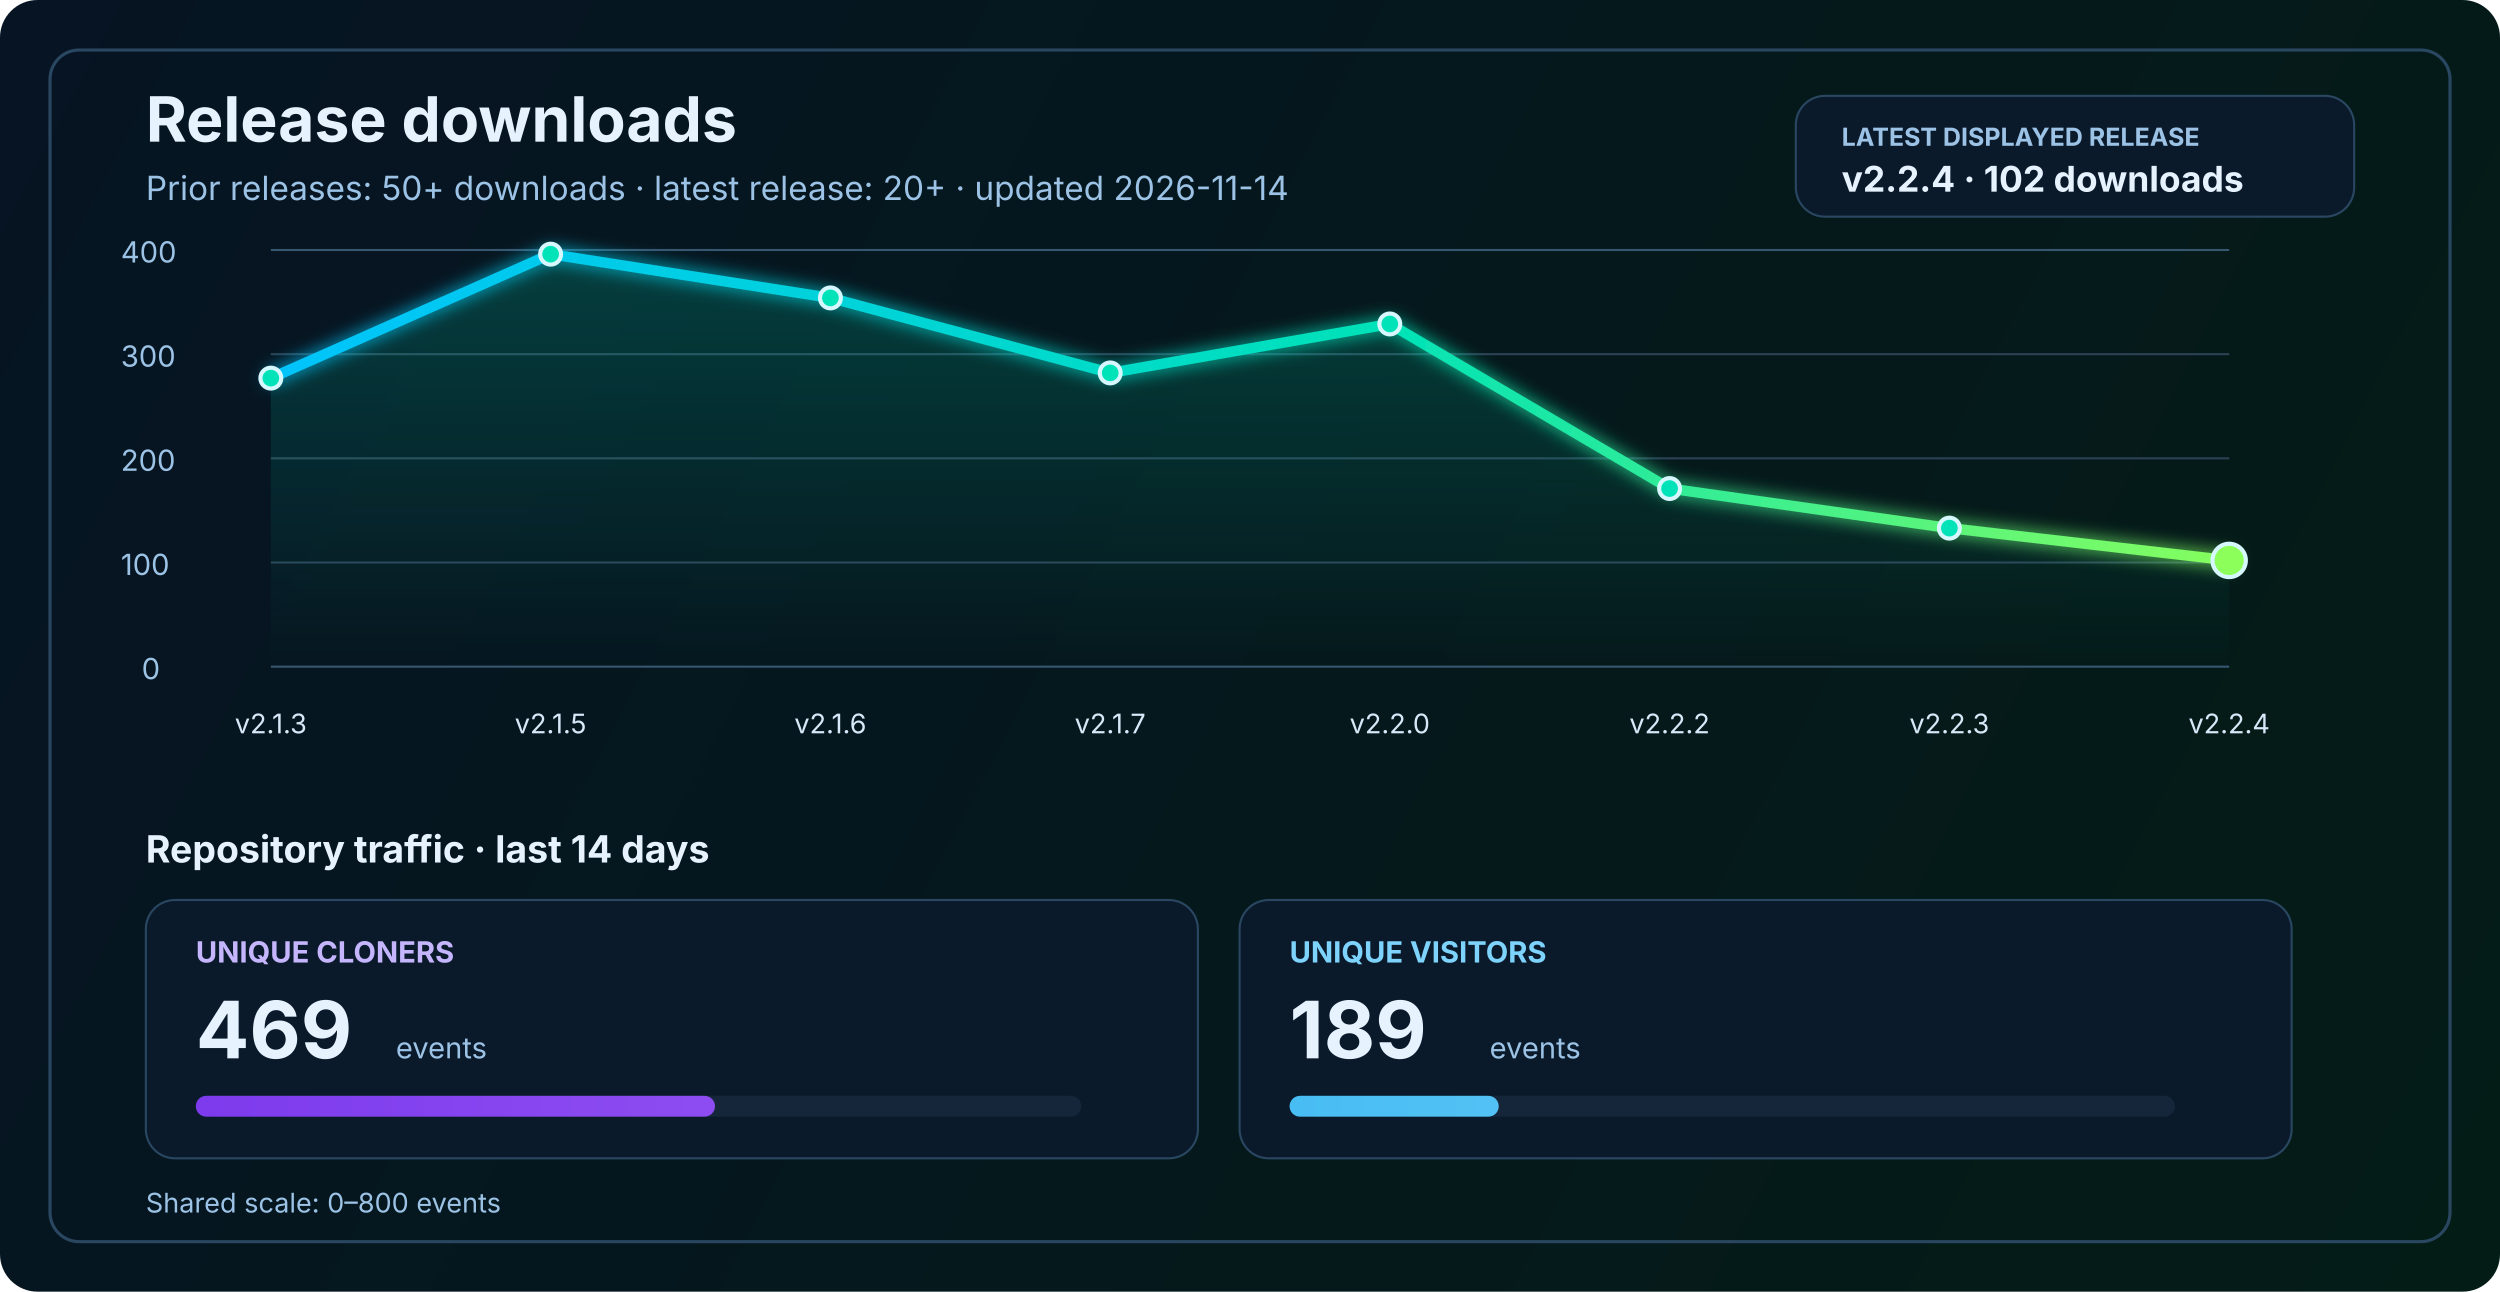
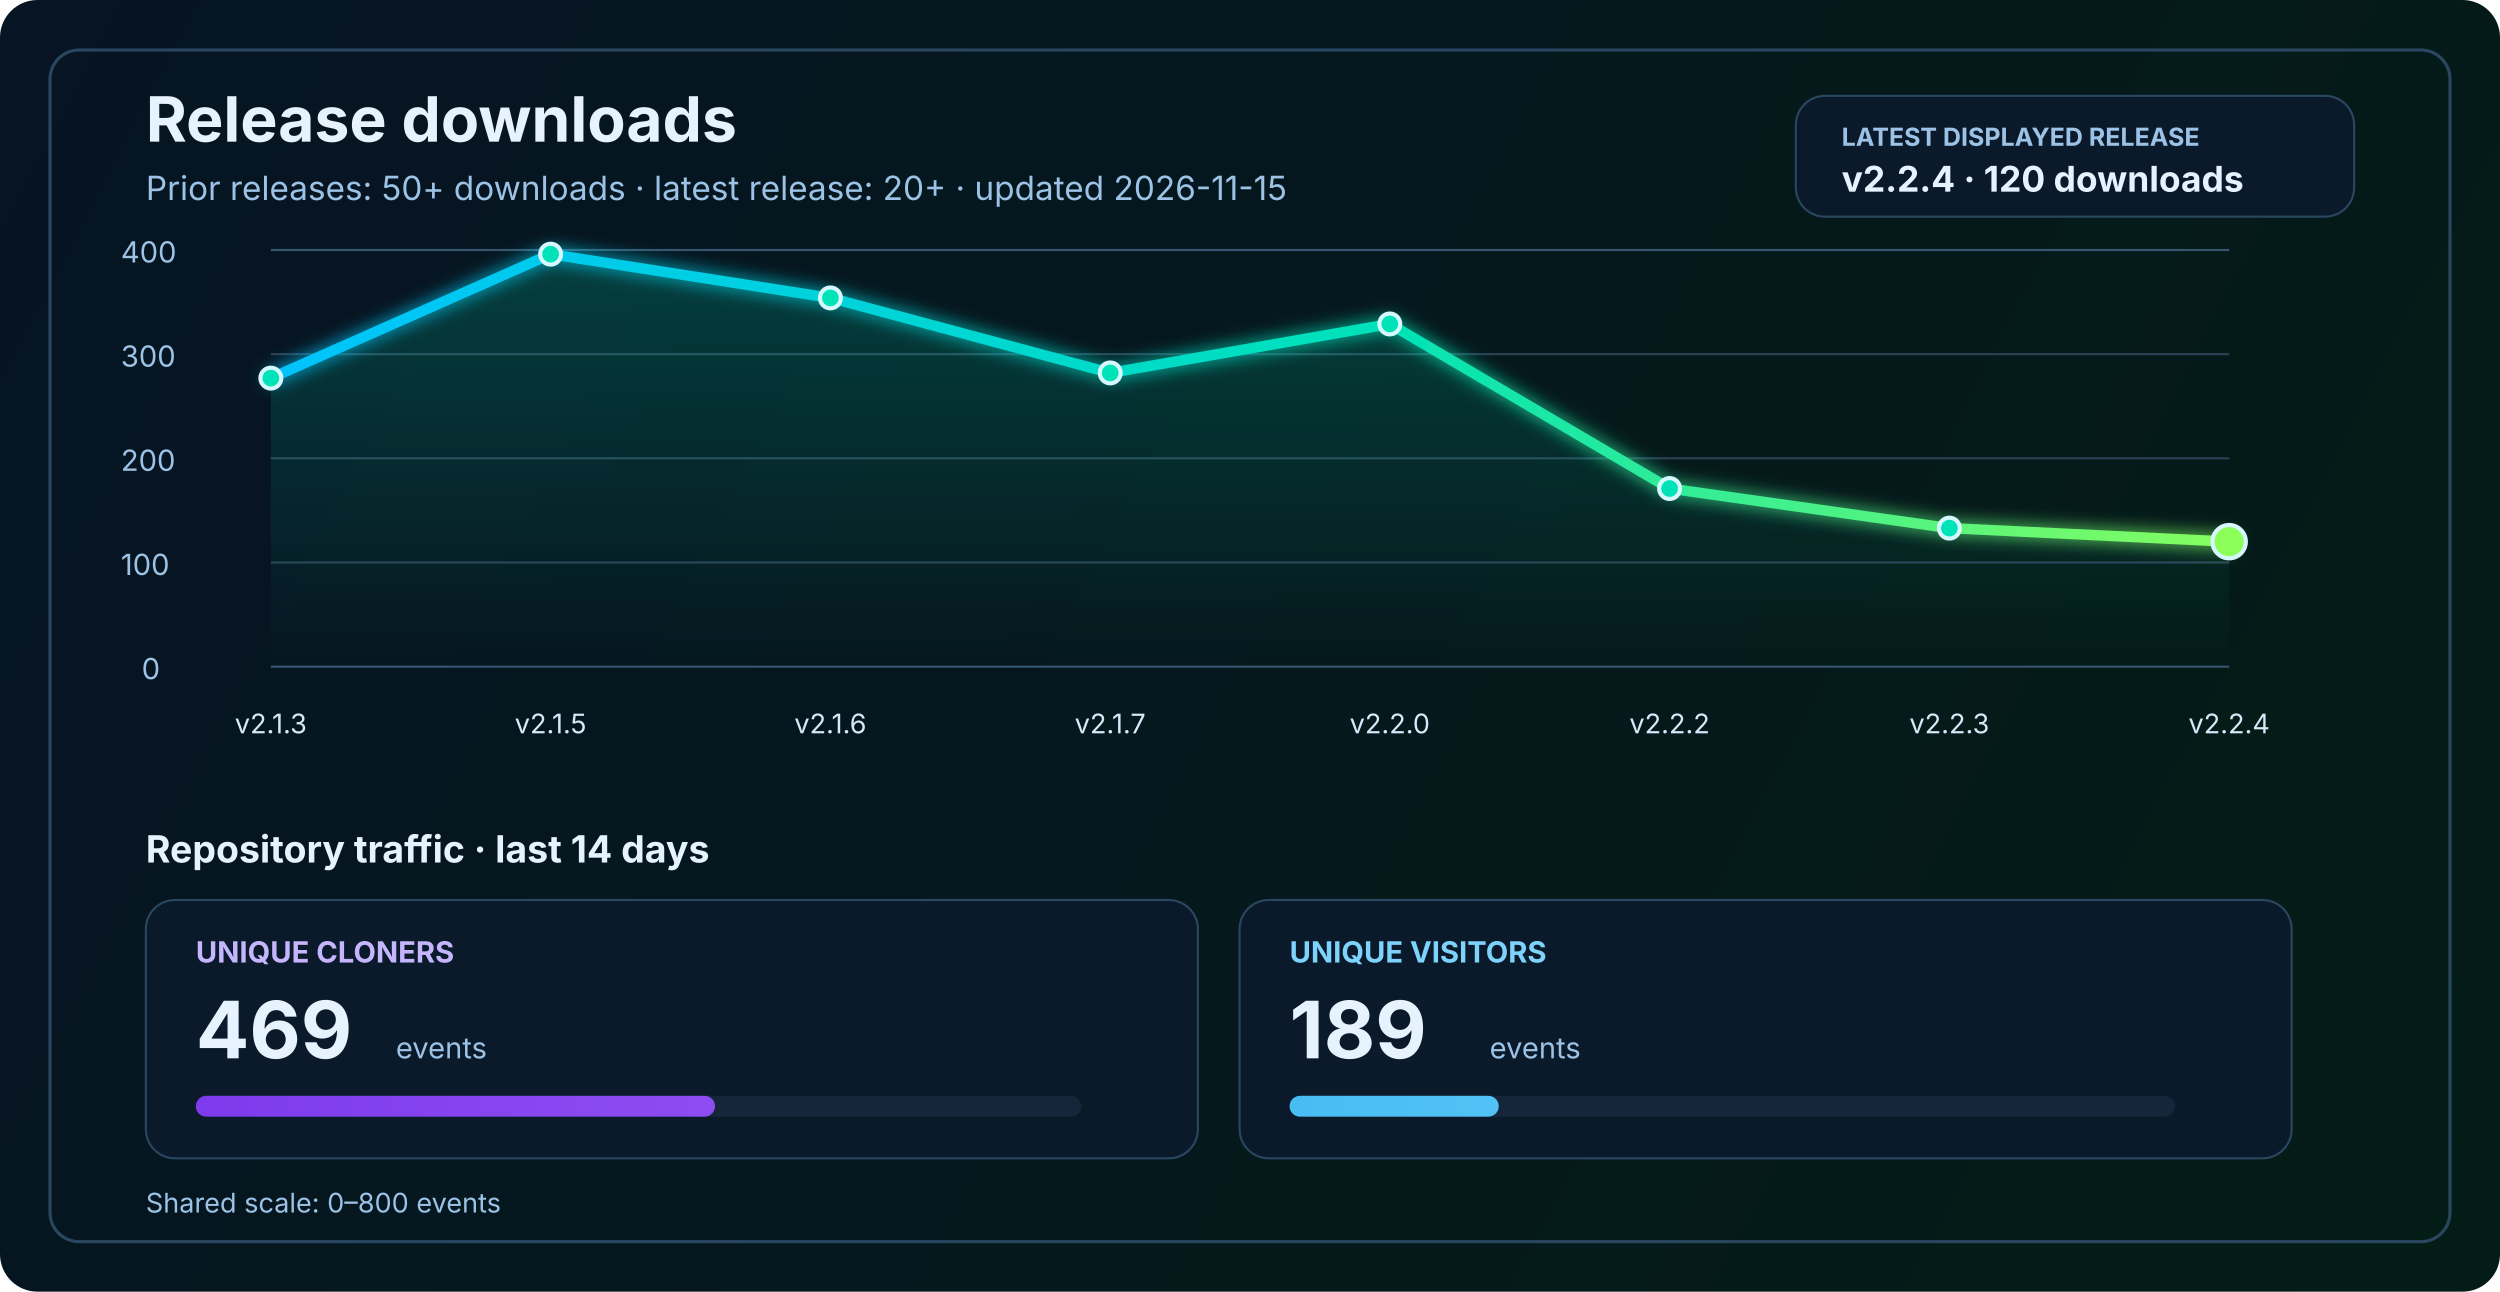
<svg xmlns="http://www.w3.org/2000/svg" width="1200" height="620" viewBox="0 0 1200 620" fill="none" role="img" aria-labelledby="title desc">
  <defs>
    <linearGradient id="bg" x1="0" y1="0" x2="1200" y2="620" gradientUnits="userSpaceOnUse">
      <stop stop-color="#061423" />
      <stop offset="1" stop-color="#041C16" />
    </linearGradient>
    <linearGradient id="line" x1="130" y1="86" x2="1070" y2="340" gradientUnits="userSpaceOnUse">
      <stop stop-color="#00C2FF" />
      <stop offset="0.55" stop-color="#00E2B8" />
      <stop offset="1" stop-color="#8CFF5A" />
    </linearGradient>
    <linearGradient id="area" x1="0" y1="120" x2="0" y2="320" gradientUnits="userSpaceOnUse">
      <stop stop-color="#00E2B8" stop-opacity="0.20" />
      <stop offset="1" stop-color="#00E2B8" stop-opacity="0" />
    </linearGradient>
    <linearGradient id="cloneFill" x1="86" y1="450" x2="1110" y2="450" gradientUnits="userSpaceOnUse">
      <stop stop-color="#7C3AED" />
      <stop offset="1" stop-color="#C084FC" />
    </linearGradient>
    <linearGradient id="viewFill" x1="86" y1="482" x2="1110" y2="482" gradientUnits="userSpaceOnUse">
      <stop stop-color="#0EA5E9" />
      <stop offset="1" stop-color="#7DD3FC" />
    </linearGradient>
    <filter id="glow" x="-50%" y="-50%" width="200%" height="200%">
      <feGaussianBlur stdDeviation="4" result="blur" />
      <feMerge>
        <feMergeNode in="blur" />
        <feMergeNode in="SourceGraphic" />
      </feMerge>
    </filter>
  </defs>
  <rect width="1200" height="620" rx="18" fill="url(#bg)" />
  <rect x="24" y="24" width="1152" height="572" rx="14" stroke="#2A4762" stroke-width="1.5" />
  <text x="70" y="68" fill="#E6F3FF" font-size="30" font-family="SF Pro Display, -apple-system, BlinkMacSystemFont, Segoe UI, sans-serif" font-weight="700">Release downloads</text>
-   <text x="70" y="96" fill="#9CC3E6" font-size="16" font-family="SF Pro Text, -apple-system, BlinkMacSystemFont, Segoe UI, sans-serif">Prior releases: 50+ downloads · latest release: 20+ · updated 2026-11-14</text>
+   <text x="70" y="96" fill="#9CC3E6" font-size="16" font-family="SF Pro Text, -apple-system, BlinkMacSystemFont, Segoe UI, sans-serif">Prior releases: 50+ downloads · latest release: 20+ · updated 2026-11-15</text>
  <rect x="862" y="46" width="268" height="58" rx="14" fill="#0A1A2B" stroke="#2A4762" stroke-width="1" />
  <text x="884" y="70" fill="#9CC3E6" font-size="12" font-family="SF Pro Text, -apple-system, BlinkMacSystemFont, Segoe UI, sans-serif" font-weight="700">LATEST DISPLAYED RELEASE</text>
-   <text x="884" y="92" fill="#E6F3FF" font-size="17" font-family="SF Pro Text, -apple-system, BlinkMacSystemFont, Segoe UI, sans-serif" font-weight="700">v2.2.4 · 102 downloads</text>
+   <text x="884" y="92" fill="#E6F3FF" font-size="17" font-family="SF Pro Text, -apple-system, BlinkMacSystemFont, Segoe UI, sans-serif" font-weight="700">v2.2.4 · 120 downloads</text>
  <line x1="130" y1="320.0" x2="1070" y2="320.0" stroke="#37566F" stroke-width="1" />
  <line x1="130" y1="270.0" x2="1070" y2="270.0" stroke="#2B4255" stroke-width="1" />
  <line x1="130" y1="220.0" x2="1070" y2="220.0" stroke="#2B4255" stroke-width="1" />
  <line x1="130" y1="170.0" x2="1070" y2="170.0" stroke="#2B4255" stroke-width="1" />
  <line x1="130" y1="120.0" x2="1070" y2="120.0" stroke="#37566F" stroke-width="1" />
  <text x="68" y="326.0" fill="#9CC3E6" font-size="14" font-family="SF Pro Text, -apple-system, BlinkMacSystemFont, Segoe UI, sans-serif">0</text>
  <text x="58" y="276.0" fill="#9CC3E6" font-size="14" font-family="SF Pro Text, -apple-system, BlinkMacSystemFont, Segoe UI, sans-serif">100</text>
  <text x="58" y="226.0" fill="#9CC3E6" font-size="14" font-family="SF Pro Text, -apple-system, BlinkMacSystemFont, Segoe UI, sans-serif">200</text>
  <text x="58" y="176.0" fill="#9CC3E6" font-size="14" font-family="SF Pro Text, -apple-system, BlinkMacSystemFont, Segoe UI, sans-serif">300</text>
  <text x="58" y="126.0" fill="#9CC3E6" font-size="14" font-family="SF Pro Text, -apple-system, BlinkMacSystemFont, Segoe UI, sans-serif">400</text>
-   <path d="M 130.0 181.5 L 264.3 122.0 L 398.6 143.0 L 532.9 179.0 L 667.1 155.5 L 801.4 234.5 L 935.7 253.5 L 1070.0 269.0 L 1070 320 L 130 320 Z" fill="url(#area)" />
-   <polyline points="130.0,181.5 264.3,122.0 398.6,143.0 532.9,179.0 667.1,155.5 801.4,234.5 935.7,253.5 1070.0,269.0" fill="none" stroke="url(#line)" stroke-width="5" stroke-linecap="round" stroke-linejoin="round" filter="url(#glow)" />
+   <path d="M 130.0 181.5 L 264.3 122.0 L 398.6 143.0 L 532.9 179.0 L 667.1 155.5 L 801.4 234.5 L 935.7 253.5 L 1070.0 260.0 L 1070 320 L 130 320 Z" fill="url(#area)" />
+   <polyline points="130.0,181.5 264.3,122.0 398.6,143.0 532.9,179.0 667.1,155.5 801.4,234.5 935.7,253.5 1070.0,260.0" fill="none" stroke="url(#line)" stroke-width="5" stroke-linecap="round" stroke-linejoin="round" filter="url(#glow)" />
  <circle cx="130.0" cy="181.5" r="5" fill="#00E2B8" stroke="#D7F7FF" stroke-width="2" />
  <circle cx="264.3" cy="122.0" r="5" fill="#00E2B8" stroke="#D7F7FF" stroke-width="2" />
  <circle cx="398.6" cy="143.0" r="5" fill="#00E2B8" stroke="#D7F7FF" stroke-width="2" />
  <circle cx="532.9" cy="179.0" r="5" fill="#00E2B8" stroke="#D7F7FF" stroke-width="2" />
  <circle cx="667.1" cy="155.5" r="5" fill="#00E2B8" stroke="#D7F7FF" stroke-width="2" />
  <circle cx="801.4" cy="234.5" r="5" fill="#00E2B8" stroke="#D7F7FF" stroke-width="2" />
  <circle cx="935.7" cy="253.5" r="5" fill="#00E2B8" stroke="#D7F7FF" stroke-width="2" />
-   <circle cx="1070.0" cy="269.0" r="8" fill="#8CFF5A" stroke="#D7F7FF" stroke-width="2" />
+   <circle cx="1070.0" cy="260.0" r="8" fill="#8CFF5A" stroke="#D7F7FF" stroke-width="2" />
  <text x="130.0" y="352" text-anchor="middle" fill="#D7E8F8" font-size="13" font-family="SF Pro Text, -apple-system, BlinkMacSystemFont, Segoe UI, sans-serif">v2.1.3</text>
  <text x="264.3" y="352" text-anchor="middle" fill="#D7E8F8" font-size="13" font-family="SF Pro Text, -apple-system, BlinkMacSystemFont, Segoe UI, sans-serif">v2.1.5</text>
  <text x="398.6" y="352" text-anchor="middle" fill="#D7E8F8" font-size="13" font-family="SF Pro Text, -apple-system, BlinkMacSystemFont, Segoe UI, sans-serif">v2.1.6</text>
  <text x="532.9" y="352" text-anchor="middle" fill="#D7E8F8" font-size="13" font-family="SF Pro Text, -apple-system, BlinkMacSystemFont, Segoe UI, sans-serif">v2.1.7</text>
  <text x="667.1" y="352" text-anchor="middle" fill="#D7E8F8" font-size="13" font-family="SF Pro Text, -apple-system, BlinkMacSystemFont, Segoe UI, sans-serif">v2.2.0</text>
  <text x="801.4" y="352" text-anchor="middle" fill="#D7E8F8" font-size="13" font-family="SF Pro Text, -apple-system, BlinkMacSystemFont, Segoe UI, sans-serif">v2.2.2</text>
  <text x="935.7" y="352" text-anchor="middle" fill="#D7E8F8" font-size="13" font-family="SF Pro Text, -apple-system, BlinkMacSystemFont, Segoe UI, sans-serif">v2.2.3</text>
  <text x="1070.0" y="352" text-anchor="middle" fill="#D7E8F8" font-size="13" font-family="SF Pro Text, -apple-system, BlinkMacSystemFont, Segoe UI, sans-serif">v2.2.4</text>
  <text x="70" y="414" fill="#E6F3FF" font-size="18" font-family="SF Pro Text, -apple-system, BlinkMacSystemFont, Segoe UI, sans-serif" font-weight="700">Repository traffic · last 14 days</text>
  <rect x="70" y="432" width="505" height="124" rx="14" fill="#0A1A2B" stroke="#2A4762" stroke-width="1" />
  <text x="94" y="462" fill="#C4B5FD" font-size="14" font-family="SF Pro Text, -apple-system, BlinkMacSystemFont, Segoe UI, sans-serif" font-weight="700">UNIQUE CLONERS</text>
  <text x="94" y="508" fill="#E6F3FF" font-size="38" font-family="SF Pro Display, -apple-system, BlinkMacSystemFont, Segoe UI, sans-serif" font-weight="700">469</text>
  <text x="190" y="508" fill="#9CC3E6" font-size="14" font-family="SF Pro Text, -apple-system, BlinkMacSystemFont, Segoe UI, sans-serif">events</text>
  <rect x="94" y="526" width="425" height="10" rx="5" fill="#15263A" />
  <rect x="94" y="526" width="249.2" height="10" rx="5" fill="url(#cloneFill)" />
  <rect x="595" y="432" width="505" height="124" rx="14" fill="#0A1A2B" stroke="#2A4762" stroke-width="1" />
  <text x="619" y="462" fill="#7DD3FC" font-size="14" font-family="SF Pro Text, -apple-system, BlinkMacSystemFont, Segoe UI, sans-serif" font-weight="700">UNIQUE VISITORS</text>
  <text x="619" y="508" fill="#E6F3FF" font-size="38" font-family="SF Pro Display, -apple-system, BlinkMacSystemFont, Segoe UI, sans-serif" font-weight="700">189</text>
  <text x="715" y="508" fill="#9CC3E6" font-size="14" font-family="SF Pro Text, -apple-system, BlinkMacSystemFont, Segoe UI, sans-serif">events</text>
  <rect x="619" y="526" width="425" height="10" rx="5" fill="#15263A" />
  <rect x="619" y="526" width="100.4" height="10" rx="5" fill="url(#viewFill)" />
  <text x="70" y="582" fill="#9CC3E6" font-size="13" font-family="SF Pro Text, -apple-system, BlinkMacSystemFont, Segoe UI, sans-serif">Shared scale: 0–800 events</text>
</svg>
